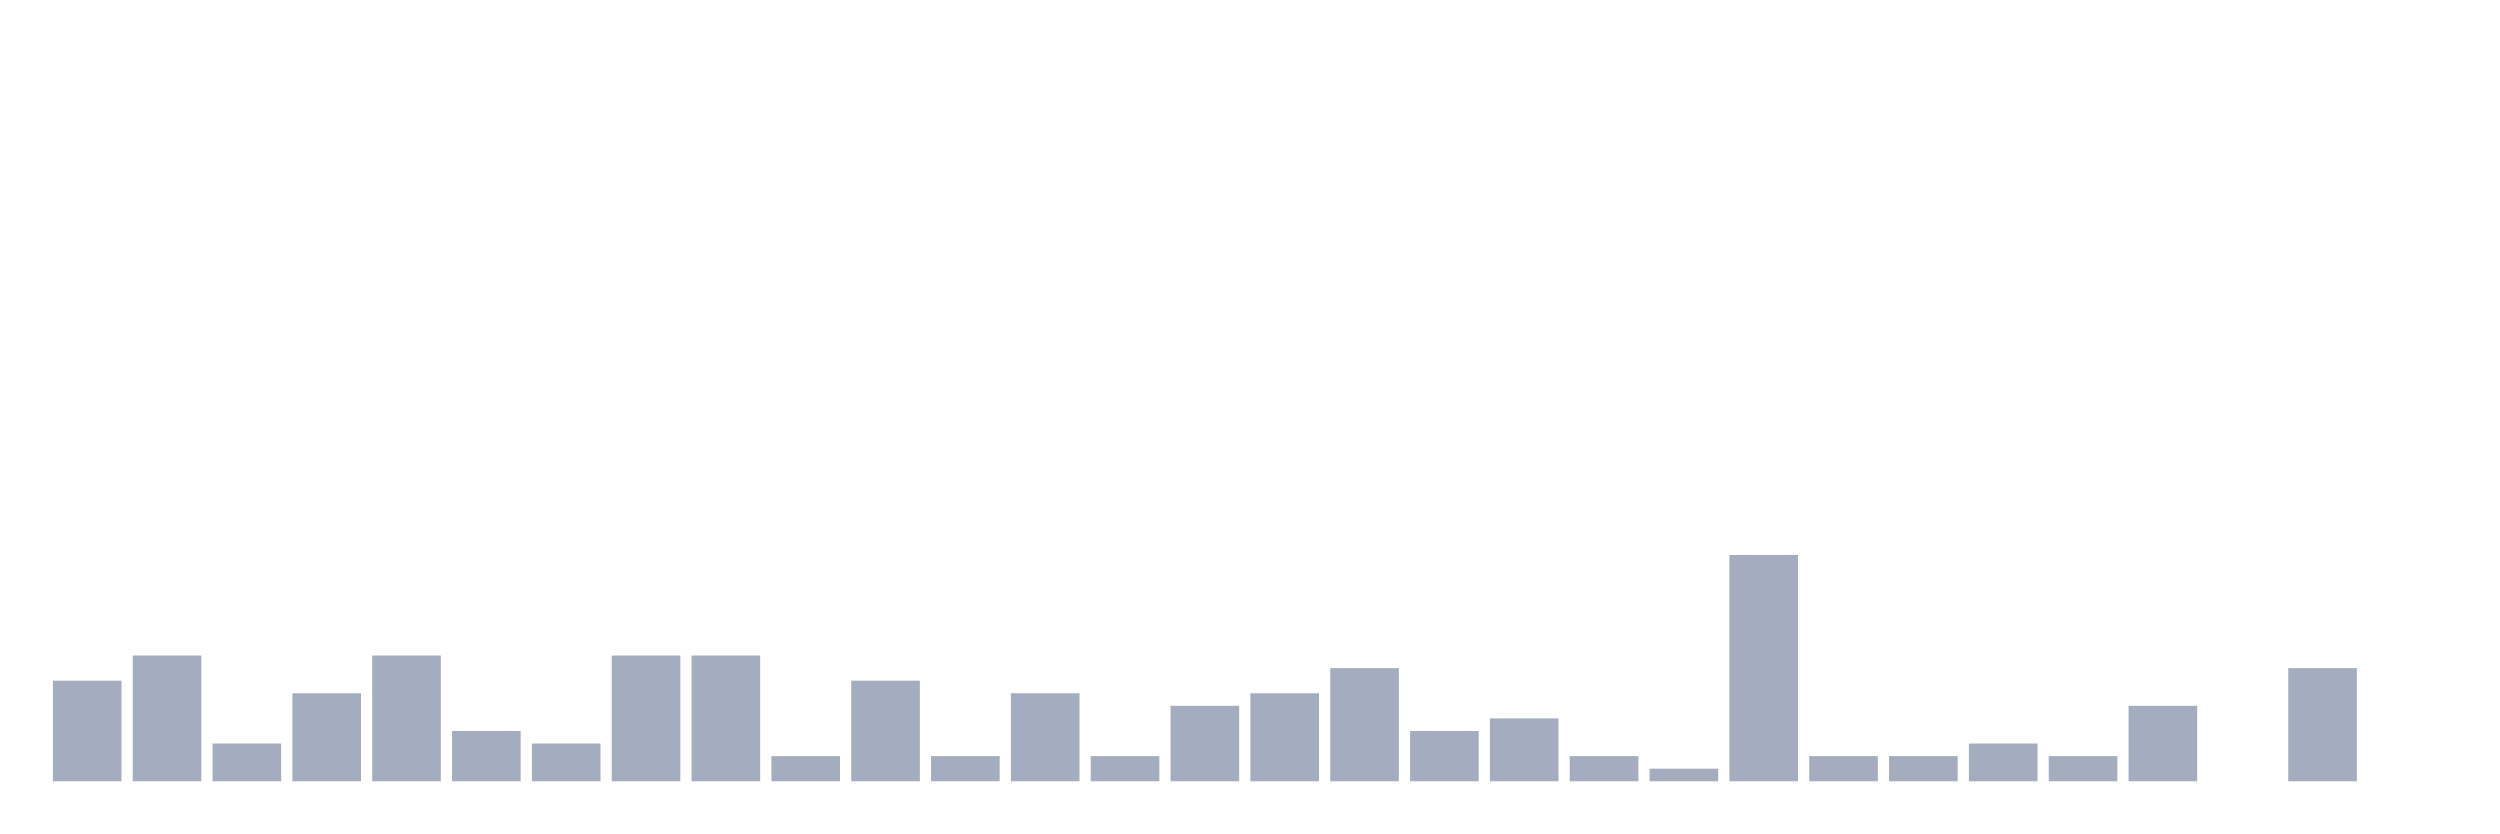
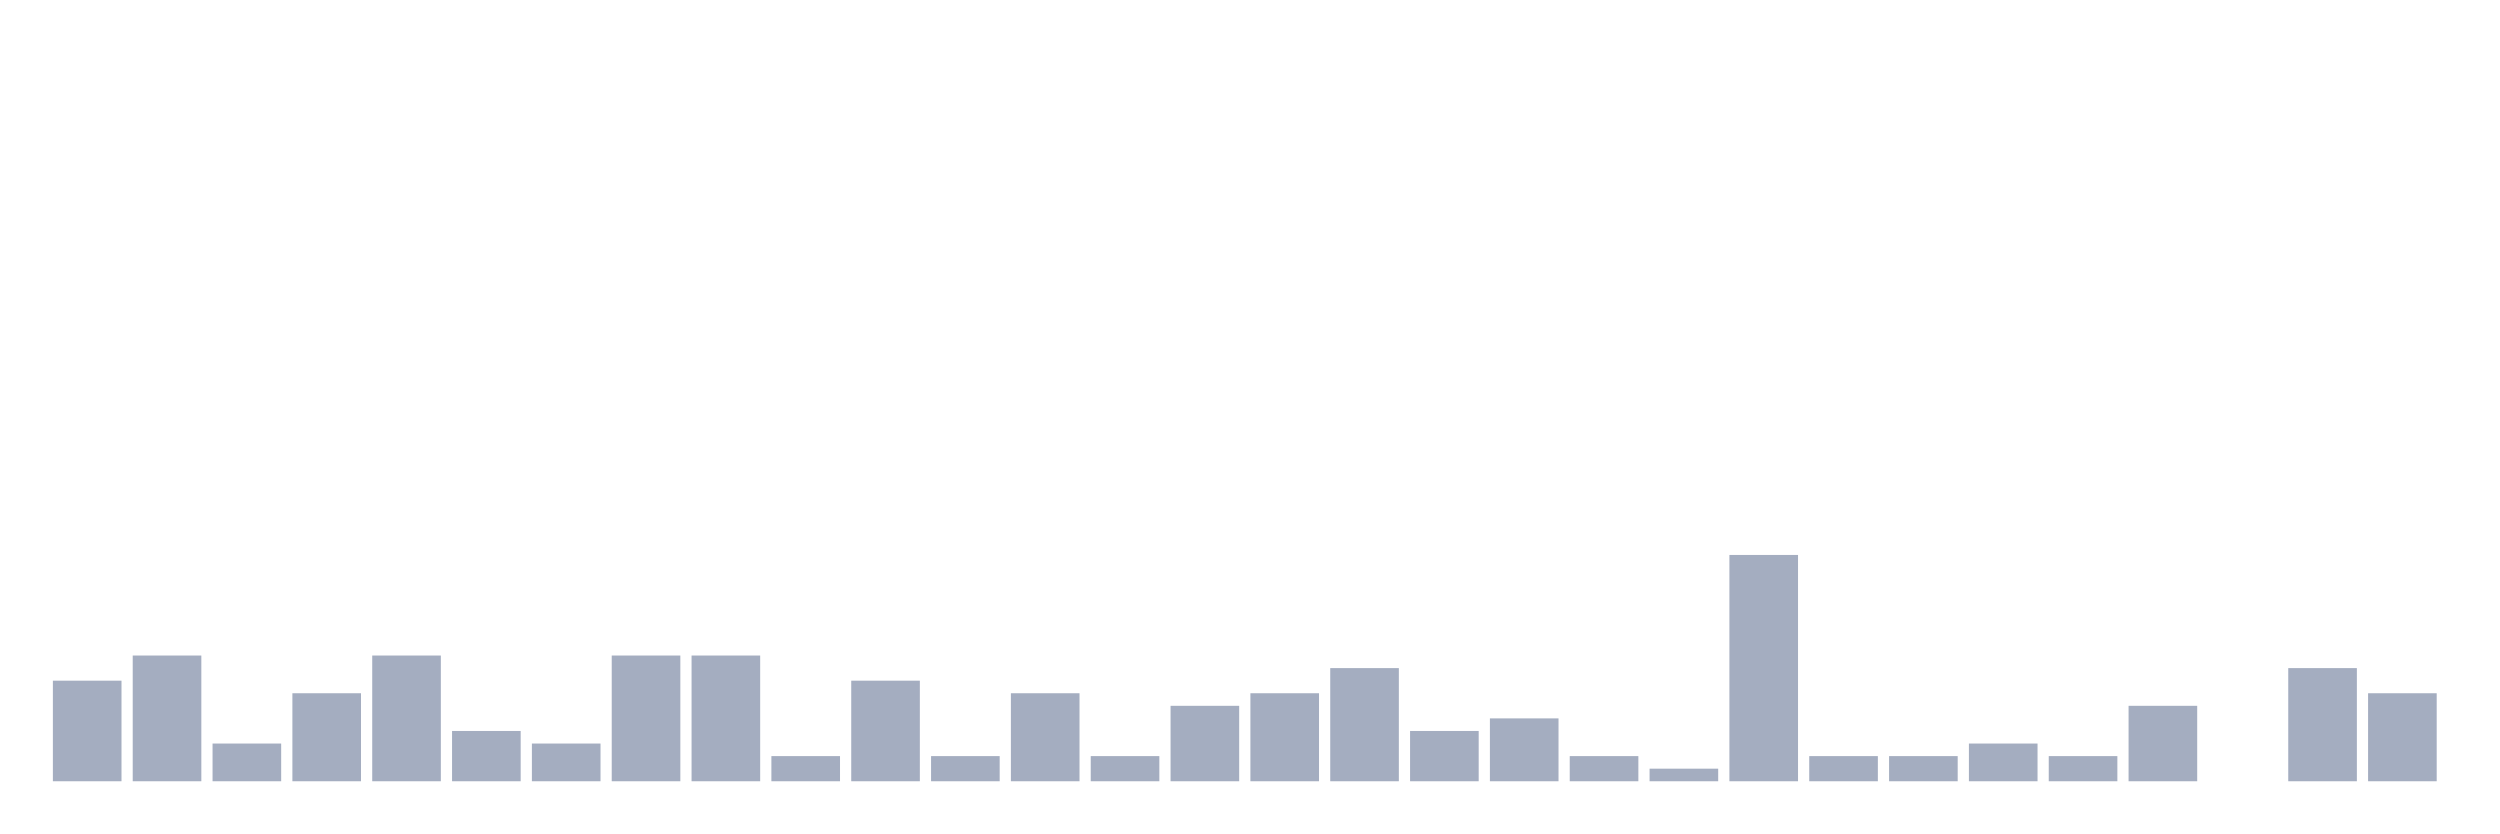
<svg xmlns="http://www.w3.org/2000/svg" viewBox="0 0 480 160">
  <g transform="translate(10,10)">
    <rect class="bar" x="0.153" width="13.175" y="120.69" height="19.31" fill="rgb(164,173,192)" />
    <rect class="bar" x="15.482" width="13.175" y="115.862" height="24.138" fill="rgb(164,173,192)" />
    <rect class="bar" x="30.81" width="13.175" y="132.759" height="7.241" fill="rgb(164,173,192)" />
    <rect class="bar" x="46.138" width="13.175" y="123.103" height="16.897" fill="rgb(164,173,192)" />
    <rect class="bar" x="61.466" width="13.175" y="115.862" height="24.138" fill="rgb(164,173,192)" />
    <rect class="bar" x="76.794" width="13.175" y="130.345" height="9.655" fill="rgb(164,173,192)" />
    <rect class="bar" x="92.123" width="13.175" y="132.759" height="7.241" fill="rgb(164,173,192)" />
    <rect class="bar" x="107.451" width="13.175" y="115.862" height="24.138" fill="rgb(164,173,192)" />
    <rect class="bar" x="122.779" width="13.175" y="115.862" height="24.138" fill="rgb(164,173,192)" />
    <rect class="bar" x="138.107" width="13.175" y="135.172" height="4.828" fill="rgb(164,173,192)" />
    <rect class="bar" x="153.436" width="13.175" y="120.69" height="19.31" fill="rgb(164,173,192)" />
    <rect class="bar" x="168.764" width="13.175" y="135.172" height="4.828" fill="rgb(164,173,192)" />
    <rect class="bar" x="184.092" width="13.175" y="123.103" height="16.897" fill="rgb(164,173,192)" />
    <rect class="bar" x="199.42" width="13.175" y="135.172" height="4.828" fill="rgb(164,173,192)" />
    <rect class="bar" x="214.748" width="13.175" y="125.517" height="14.483" fill="rgb(164,173,192)" />
    <rect class="bar" x="230.077" width="13.175" y="123.103" height="16.897" fill="rgb(164,173,192)" />
    <rect class="bar" x="245.405" width="13.175" y="118.276" height="21.724" fill="rgb(164,173,192)" />
    <rect class="bar" x="260.733" width="13.175" y="130.345" height="9.655" fill="rgb(164,173,192)" />
    <rect class="bar" x="276.061" width="13.175" y="127.931" height="12.069" fill="rgb(164,173,192)" />
    <rect class="bar" x="291.39" width="13.175" y="135.172" height="4.828" fill="rgb(164,173,192)" />
    <rect class="bar" x="306.718" width="13.175" y="137.586" height="2.414" fill="rgb(164,173,192)" />
    <rect class="bar" x="322.046" width="13.175" y="96.552" height="43.448" fill="rgb(164,173,192)" />
    <rect class="bar" x="337.374" width="13.175" y="135.172" height="4.828" fill="rgb(164,173,192)" />
    <rect class="bar" x="352.702" width="13.175" y="135.172" height="4.828" fill="rgb(164,173,192)" />
    <rect class="bar" x="368.031" width="13.175" y="132.759" height="7.241" fill="rgb(164,173,192)" />
    <rect class="bar" x="383.359" width="13.175" y="135.172" height="4.828" fill="rgb(164,173,192)" />
    <rect class="bar" x="398.687" width="13.175" y="125.517" height="14.483" fill="rgb(164,173,192)" />
    <rect class="bar" x="414.015" width="13.175" y="140" height="0" fill="rgb(164,173,192)" />
    <rect class="bar" x="429.344" width="13.175" y="118.276" height="21.724" fill="rgb(164,173,192)" />
-     <rect class="bar" x="444.672" width="13.175" y="140" height="0" fill="rgb(164,173,192)" />
+     <rect class="bar" x="444.672" width="13.175" y="123.103" height="16.897" fill="rgb(164,173,192)" />
  </g>
</svg>
